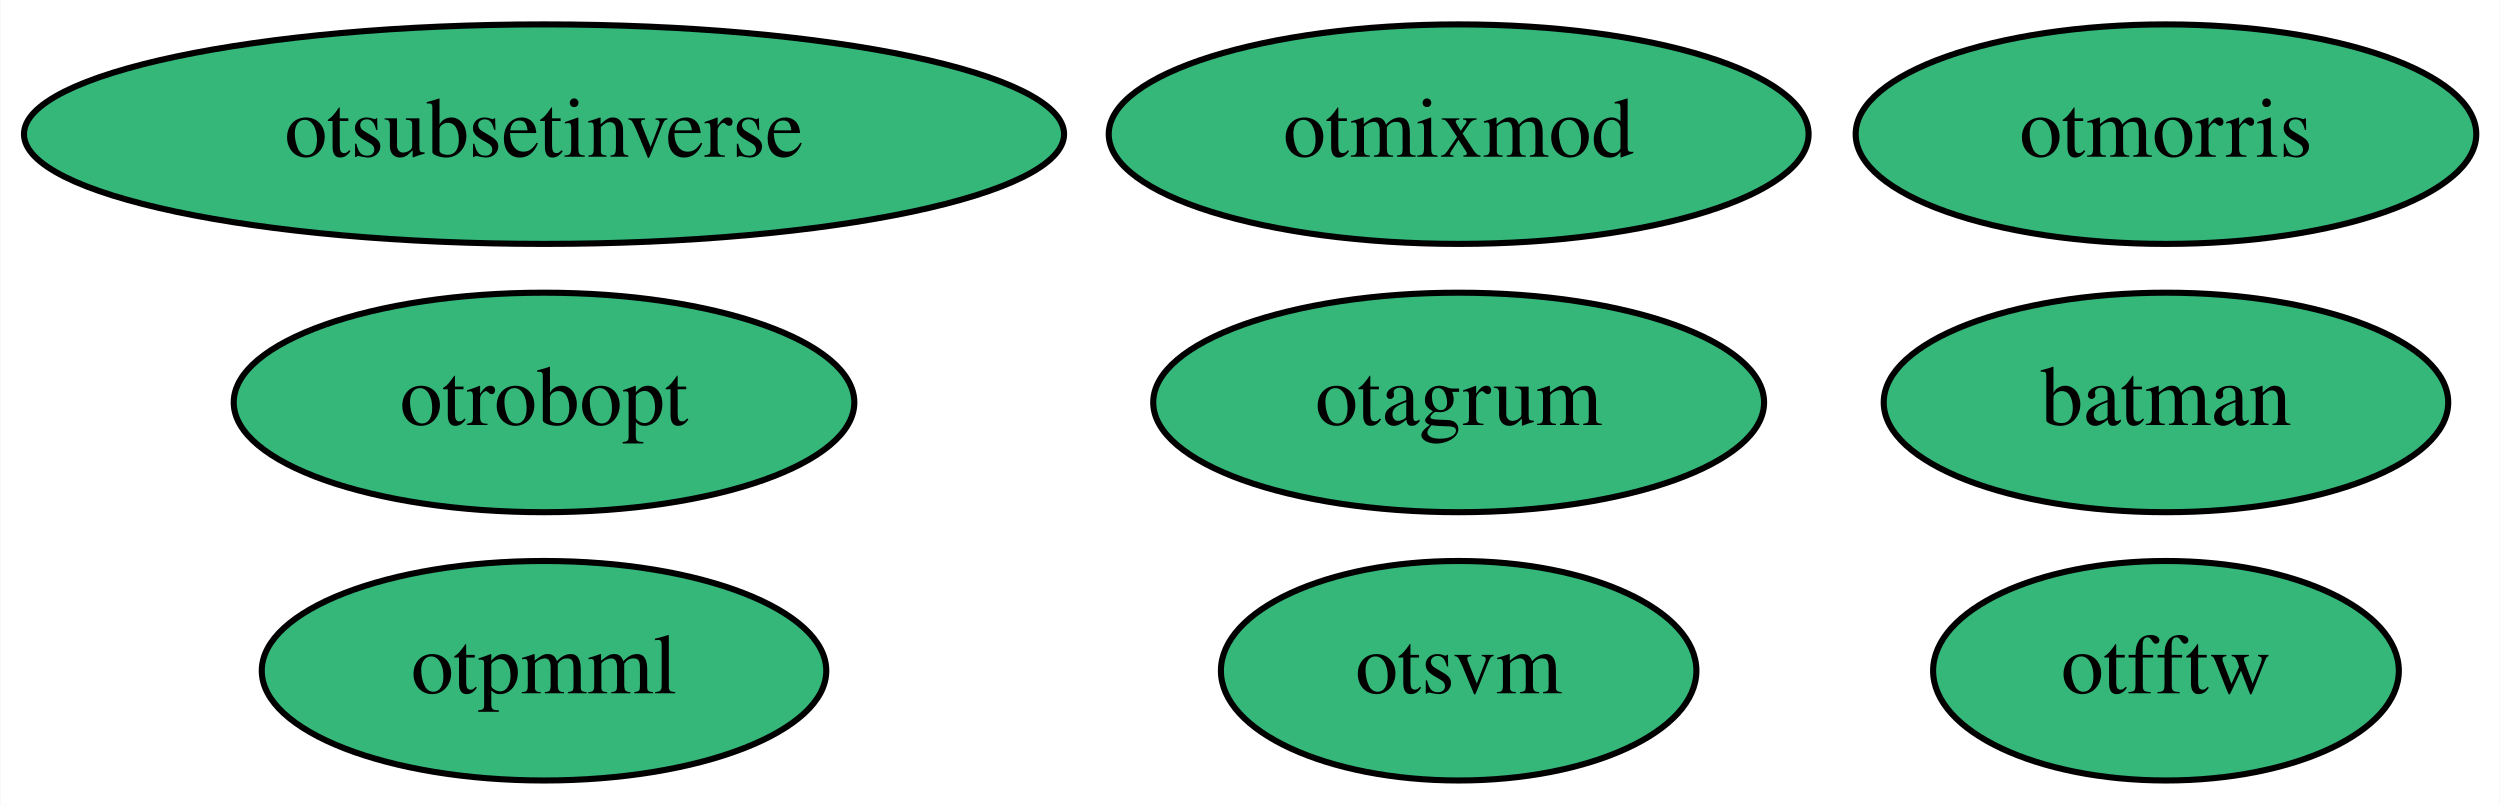
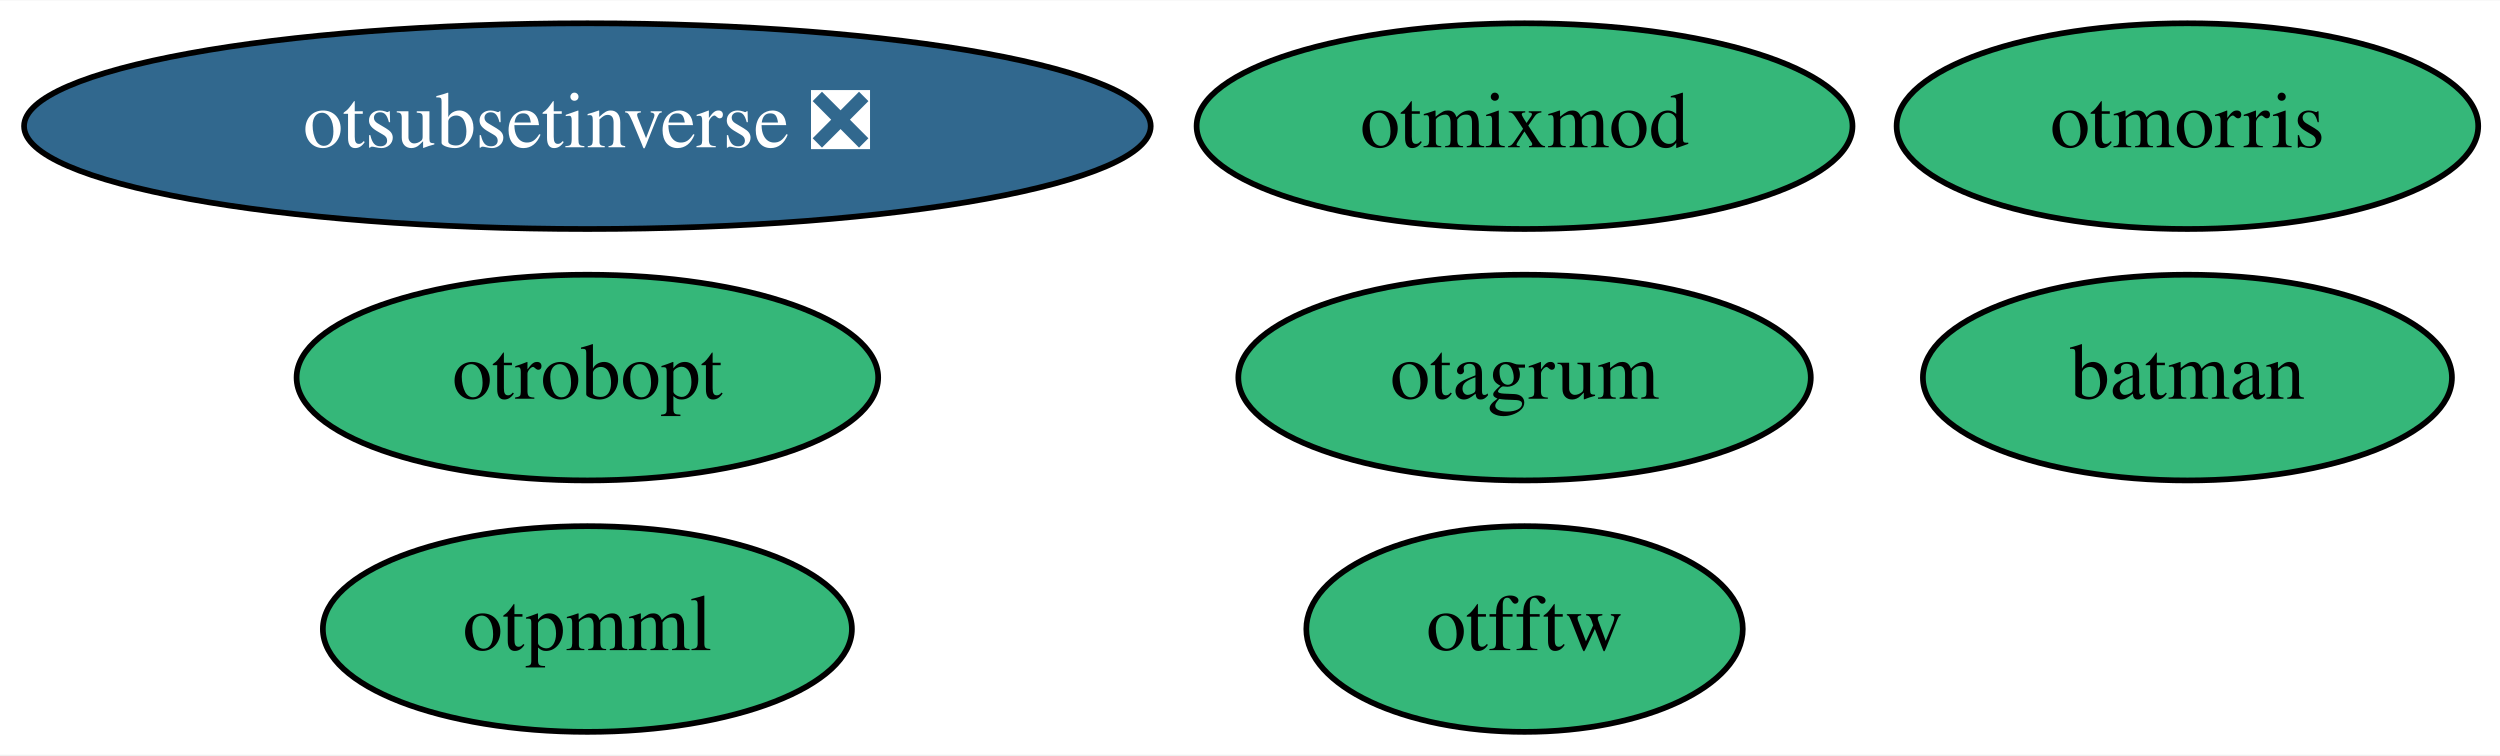
- <svg xmlns="http://www.w3.org/2000/svg" xmlns:xlink="http://www.w3.org/1999/xlink" width="410pt" height="132pt" viewBox="0.00 0.00 409.84 132.00">
+ <svg xmlns="http://www.w3.org/2000/svg" xmlns:xlink="http://www.w3.org/1999/xlink" width="437pt" height="132pt" viewBox="0.00 0.00 437.49 132.00">
  <g id="graph0" class="graph" transform="scale(1 1) rotate(0) translate(4 128)">
-     <polygon fill="white" stroke="none" points="-4,4 -4,-128 405.84,-128 405.84,4 -4,4" />
+     <polygon fill="white" stroke="none" points="-4,4 -4,-128 433.49,-128 433.49,4 -4,4" />
    <g id="node1" class="node">
      <g id="a_node1">
        <a xlink:href="https://github.com/conda-forge/batman-feedstock" xlink:title="batman">
-           <ellipse fill="#35b779" stroke="black" cx="351.14" cy="-62" rx="46.29" ry="18" />
-           <text text-anchor="middle" x="351.14" y="-58.3" font-family="Times,serif" font-size="14.00">batman</text>
+           <ellipse fill="#35b779" stroke="black" cx="378.79" cy="-62" rx="46.29" ry="18" />
+           <text text-anchor="middle" x="378.79" y="-58.3" font-family="Times,serif" font-size="14.00">batman</text>
        </a>
      </g>
    </g>
    <g id="node2" class="node">
      <g id="a_node2">
        <a xlink:href="https://github.com/conda-forge/otfftw-feedstock" xlink:title="otfftw">
-           <ellipse fill="#35b779" stroke="black" cx="351.14" cy="-18" rx="38.19" ry="18" />
-           <text text-anchor="middle" x="351.14" y="-14.3" font-family="Times,serif" font-size="14.00">otfftw</text>
+           <ellipse fill="#35b779" stroke="black" cx="262.79" cy="-18" rx="38.19" ry="18" />
+           <text text-anchor="middle" x="262.79" y="-14.3" font-family="Times,serif" font-size="14.00">otfftw</text>
        </a>
      </g>
    </g>
    <g id="node3" class="node">
      <g id="a_node3">
        <a xlink:href="https://github.com/conda-forge/otmixmod-feedstock" xlink:title="otmixmod">
-           <ellipse fill="#35b779" stroke="black" cx="235.14" cy="-106" rx="57.39" ry="18" />
-           <text text-anchor="middle" x="235.14" y="-102.3" font-family="Times,serif" font-size="14.00">otmixmod</text>
+           <ellipse fill="#35b779" stroke="black" cx="262.79" cy="-106" rx="57.39" ry="18" />
+           <text text-anchor="middle" x="262.79" y="-102.3" font-family="Times,serif" font-size="14.00">otmixmod</text>
        </a>
      </g>
    </g>
    <g id="node4" class="node">
      <g id="a_node4">
        <a xlink:href="https://github.com/conda-forge/otmorris-feedstock" xlink:title="otmorris">
-           <ellipse fill="#35b779" stroke="black" cx="351.14" cy="-106" rx="50.89" ry="18" />
-           <text text-anchor="middle" x="351.14" y="-102.3" font-family="Times,serif" font-size="14.00">otmorris</text>
+           <ellipse fill="#35b779" stroke="black" cx="378.79" cy="-106" rx="50.89" ry="18" />
+           <text text-anchor="middle" x="378.79" y="-102.3" font-family="Times,serif" font-size="14.00">otmorris</text>
        </a>
      </g>
    </g>
    <g id="node5" class="node">
      <g id="a_node5">
        <a xlink:href="https://github.com/conda-forge/otpmml-feedstock" xlink:title="otpmml">
-           <ellipse fill="#35b779" stroke="black" cx="85.14" cy="-18" rx="46.29" ry="18" />
-           <text text-anchor="middle" x="85.14" y="-14.3" font-family="Times,serif" font-size="14.00">otpmml</text>
+           <ellipse fill="#35b779" stroke="black" cx="98.79" cy="-18" rx="46.29" ry="18" />
+           <text text-anchor="middle" x="98.79" y="-14.3" font-family="Times,serif" font-size="14.00">otpmml</text>
        </a>
      </g>
    </g>
    <g id="node6" class="node">
      <g id="a_node6">
        <a xlink:href="https://github.com/conda-forge/otrobopt-feedstock" xlink:title="otrobopt">
-           <ellipse fill="#35b779" stroke="black" cx="85.14" cy="-62" rx="50.89" ry="18" />
-           <text text-anchor="middle" x="85.14" y="-58.3" font-family="Times,serif" font-size="14.00">otrobopt</text>
+           <ellipse fill="#35b779" stroke="black" cx="98.79" cy="-62" rx="50.89" ry="18" />
+           <text text-anchor="middle" x="98.79" y="-58.3" font-family="Times,serif" font-size="14.00">otrobopt</text>
        </a>
      </g>
    </g>
    <g id="node7" class="node">
      <g id="a_node7">
-         <a xlink:href="https://github.com/conda-forge/otsvm-feedstock" xlink:title="otsvm">
-           <ellipse fill="#35b779" stroke="black" cx="235.14" cy="-18" rx="38.99" ry="18" />
-           <text text-anchor="middle" x="235.14" y="-14.3" font-family="Times,serif" font-size="14.00">otsvm</text>
+         <a xlink:href="https://github.com/conda-forge/otsubsetinverse-feedstock/pull/23" xlink:title="otsubsetinverse ❎">
+           <ellipse fill="#31688e" stroke="black" cx="98.79" cy="-106" rx="98.58" ry="18" />
+           <text text-anchor="middle" x="98.79" y="-102.3" font-family="Times,serif" font-size="14.00" fill="white">otsubsetinverse ❎</text>
        </a>
      </g>
    </g>
    <g id="node8" class="node">
      <g id="a_node8">
-         <a xlink:href="https://github.com/conda-forge/otsubsetinverse-feedstock" xlink:title="otsubsetinverse">
-           <ellipse fill="#35b779" stroke="black" cx="85.14" cy="-106" rx="85.29" ry="18" />
-           <text text-anchor="middle" x="85.14" y="-102.3" font-family="Times,serif" font-size="14.00">otsubsetinverse</text>
-         </a>
-       </g>
-     </g>
-     <g id="node9" class="node">
-       <g id="a_node9">
        <a xlink:href="https://github.com/conda-forge/otagrum-feedstock" xlink:title="otagrum">
-           <ellipse fill="#35b779" stroke="black" cx="235.14" cy="-62" rx="50.09" ry="18" />
-           <text text-anchor="middle" x="235.14" y="-58.3" font-family="Times,serif" font-size="14.00">otagrum</text>
+           <ellipse fill="#35b779" stroke="black" cx="262.79" cy="-62" rx="50.09" ry="18" />
+           <text text-anchor="middle" x="262.79" y="-58.3" font-family="Times,serif" font-size="14.00">otagrum</text>
        </a>
      </g>
    </g>
  </g>
</svg>
